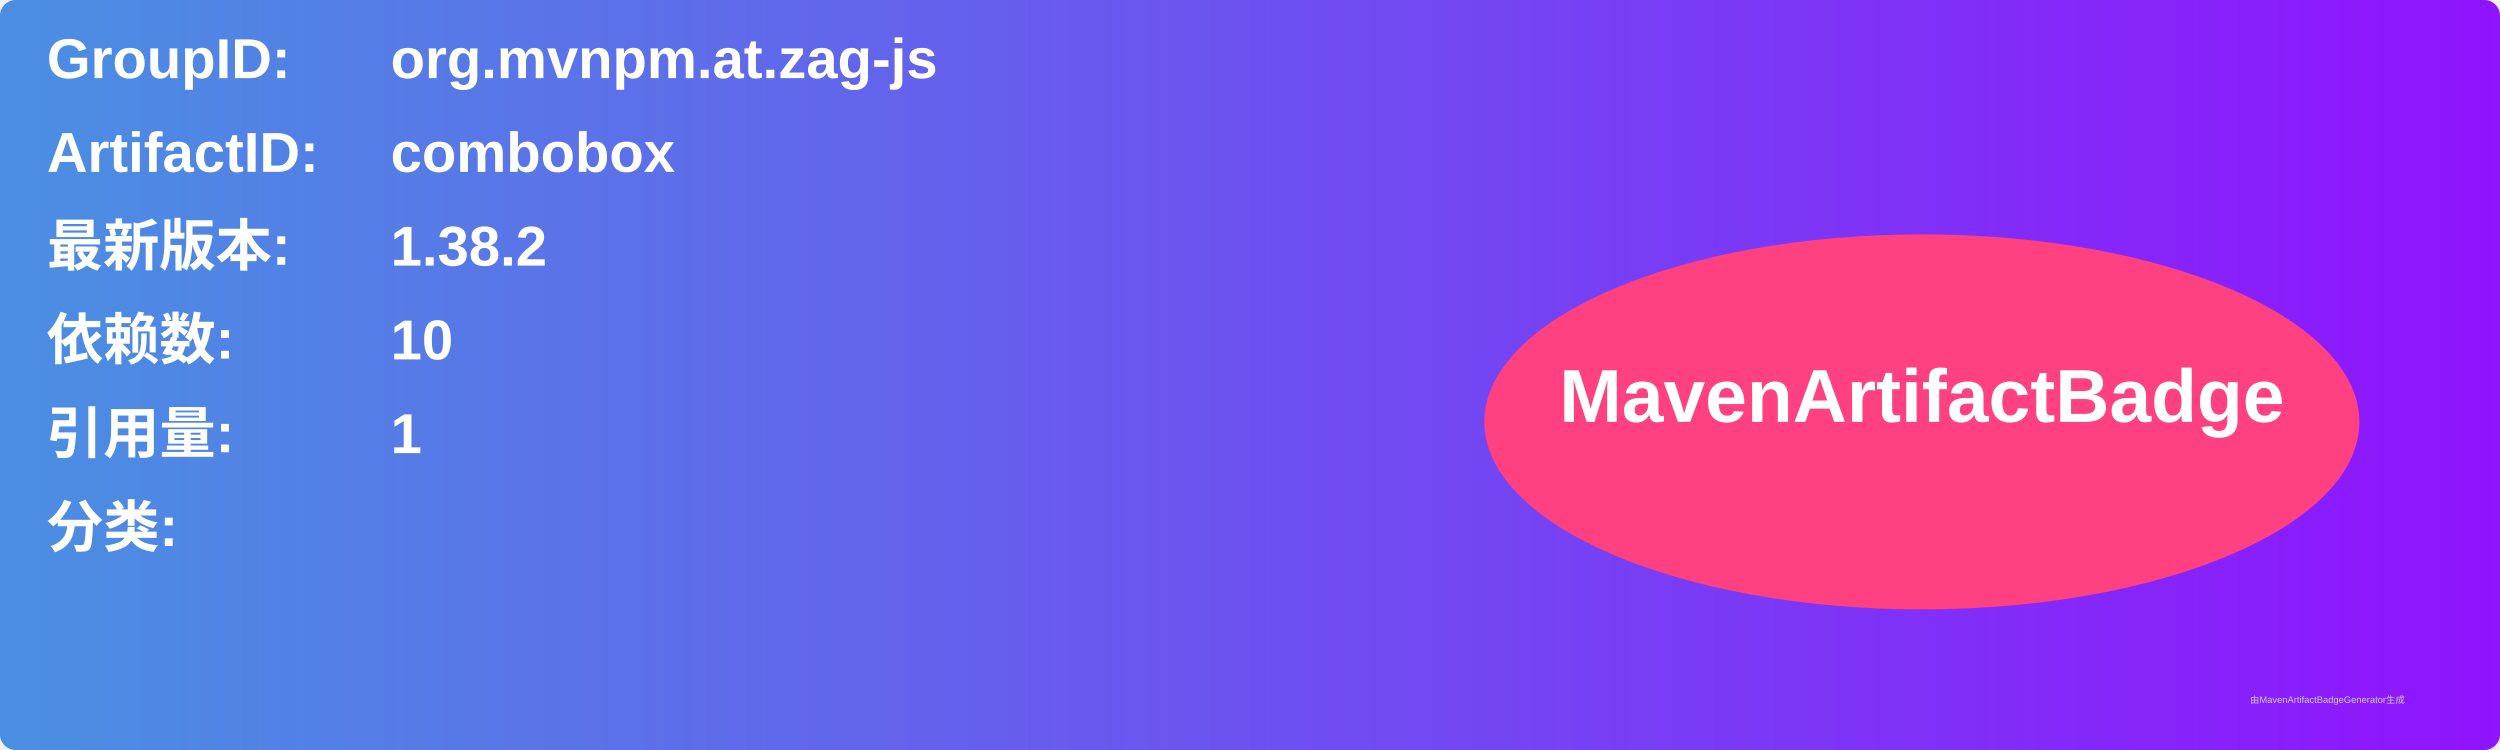
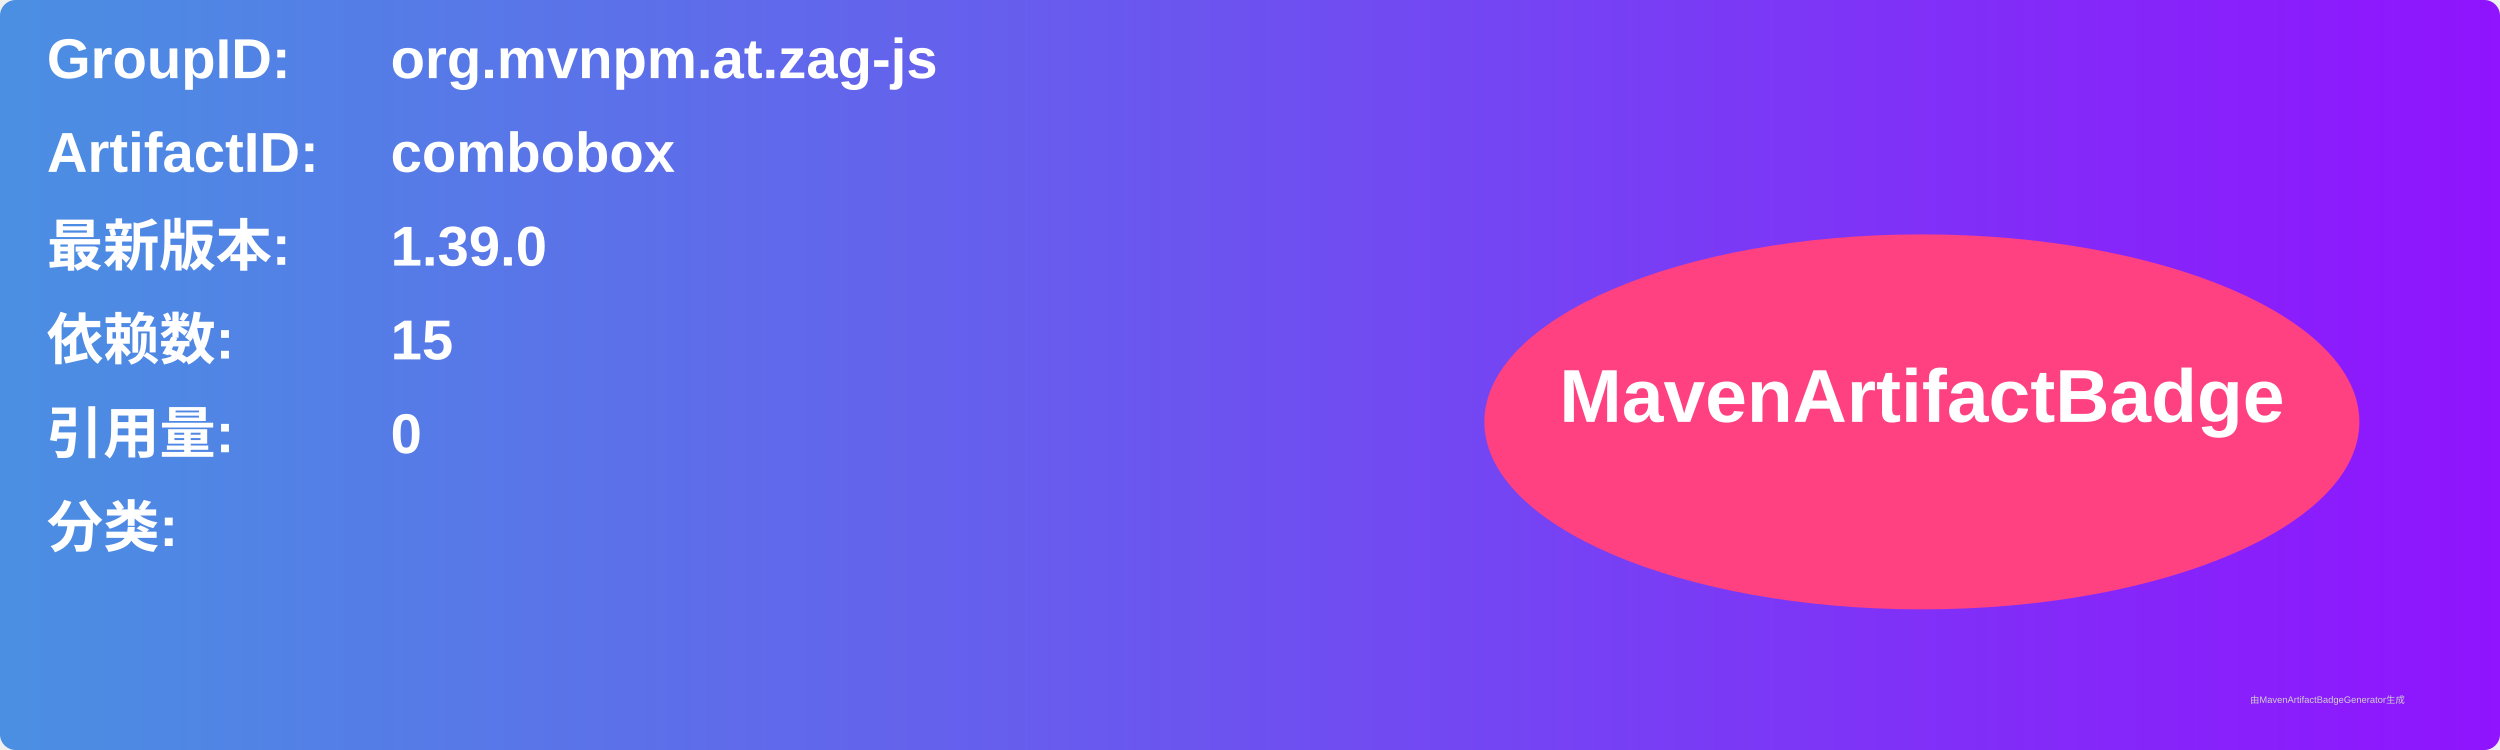
<svg xmlns="http://www.w3.org/2000/svg" width="800" height="240" viewBox="0 0 800 240">
  <linearGradient id="grad" x1="0%" y1="0%" x2="100%" y2="0%">
    <stop offset="0%" stop-color="#4a90e2" />
    <stop offset="100%" stop-color="#9013fe" />
  </linearGradient>
  <rect width="100%" height="100%" rx="5" ry="5" fill="url(#grad)" />
  <g transform="translate(15, 15)">
    <text x="0" y="10" font-family="Arial" font-size="18" fill="white" font-weight="bold" width="260">GroupID:</text>
    <text x="110" y="10" font-family="Arial" font-size="18" fill="white" font-weight="bold" width="460">org.mvnpm.at.zag-js</text>
    <text x="0" y="40" font-family="Arial" font-size="18" fill="white" font-weight="bold" width="260">ArtifactID:</text>
    <text x="110" y="40" font-family="Arial" font-size="18" fill="white" font-weight="bold" width="460">combobox</text>
    <text x="0" y="70" font-family="Arial" font-size="18" fill="white" font-weight="bold">最新版本:</text>
    <text x="110" y="70" font-family="Arial" font-size="18" fill="white" font-weight="bold">
-       <tspan font-weight="bold">1.38.2</tspan>
+       <tspan font-weight="bold">1.39.0</tspan>
    </text>
    <text x="0" y="100" font-family="Arial" font-size="18" fill="white" font-weight="bold">依赖数: </text>
    <text x="110" y="100" font-family="Arial" font-size="18" fill="white">
-       <tspan font-weight="bold">10</tspan>
+       <tspan font-weight="bold">15</tspan>
    </text>
    <text x="0" y="130" font-family="Arial" font-size="18" fill="white" font-weight="bold">引用量: </text>
    <text x="110" y="130" font-family="Arial" font-size="18" fill="white">
-       <tspan font-weight="bold">1</tspan>
+       <tspan font-weight="bold">0</tspan>
    </text>
    <text x="0" y="160" font-family="Arial" font-size="18" fill="white" font-weight="bold">分类:</text>
    <text x="10" y="190" font-family="Arial" font-size="10" fill="white">
      <tspan font-weight="bold" />
    </text>
    <ellipse cx="600" cy="120" rx="140" ry="60" fill="#ff4081" />
    <text x="600" y="120" text-anchor="middle" font-family="Arial" font-size="24" fill="white" font-weight="bold">MavenArtifactBadge</text>
  </g>
  <text x="720" y="225" font-family="Arial" font-size="3" fill="#d0d0d0">由MavenArtifactBadgeGenerator生成</text>
</svg>
